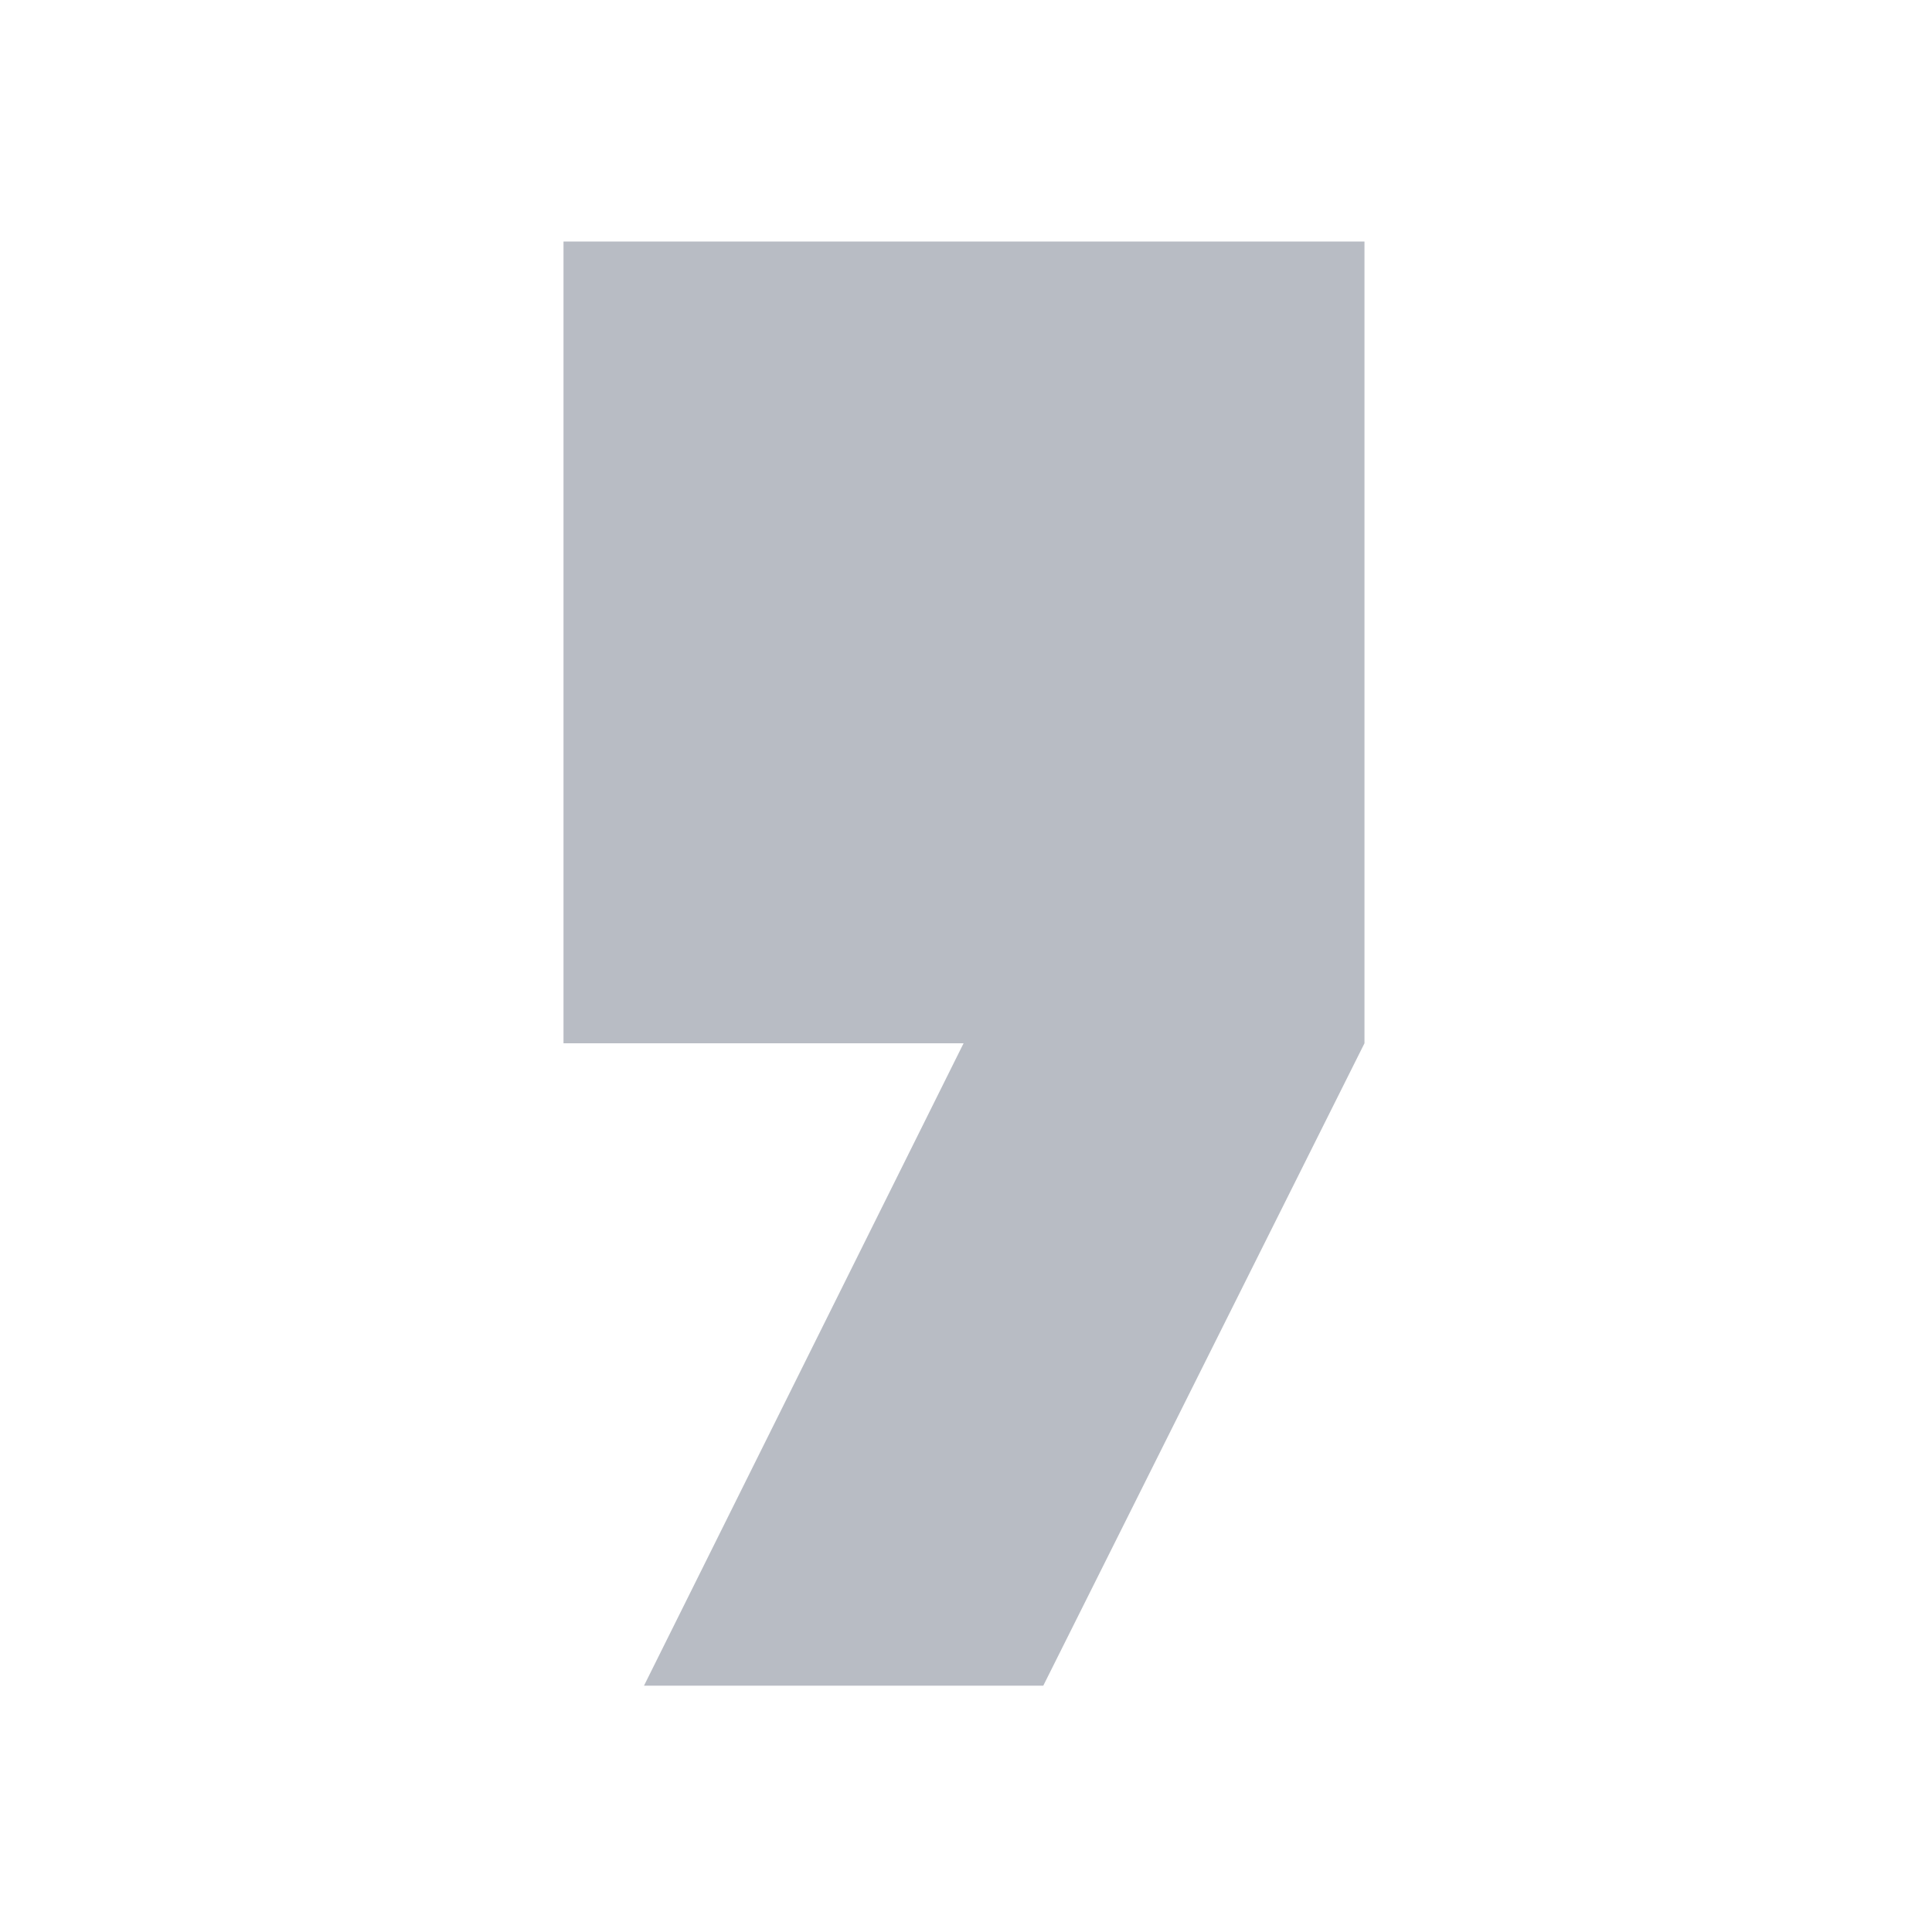
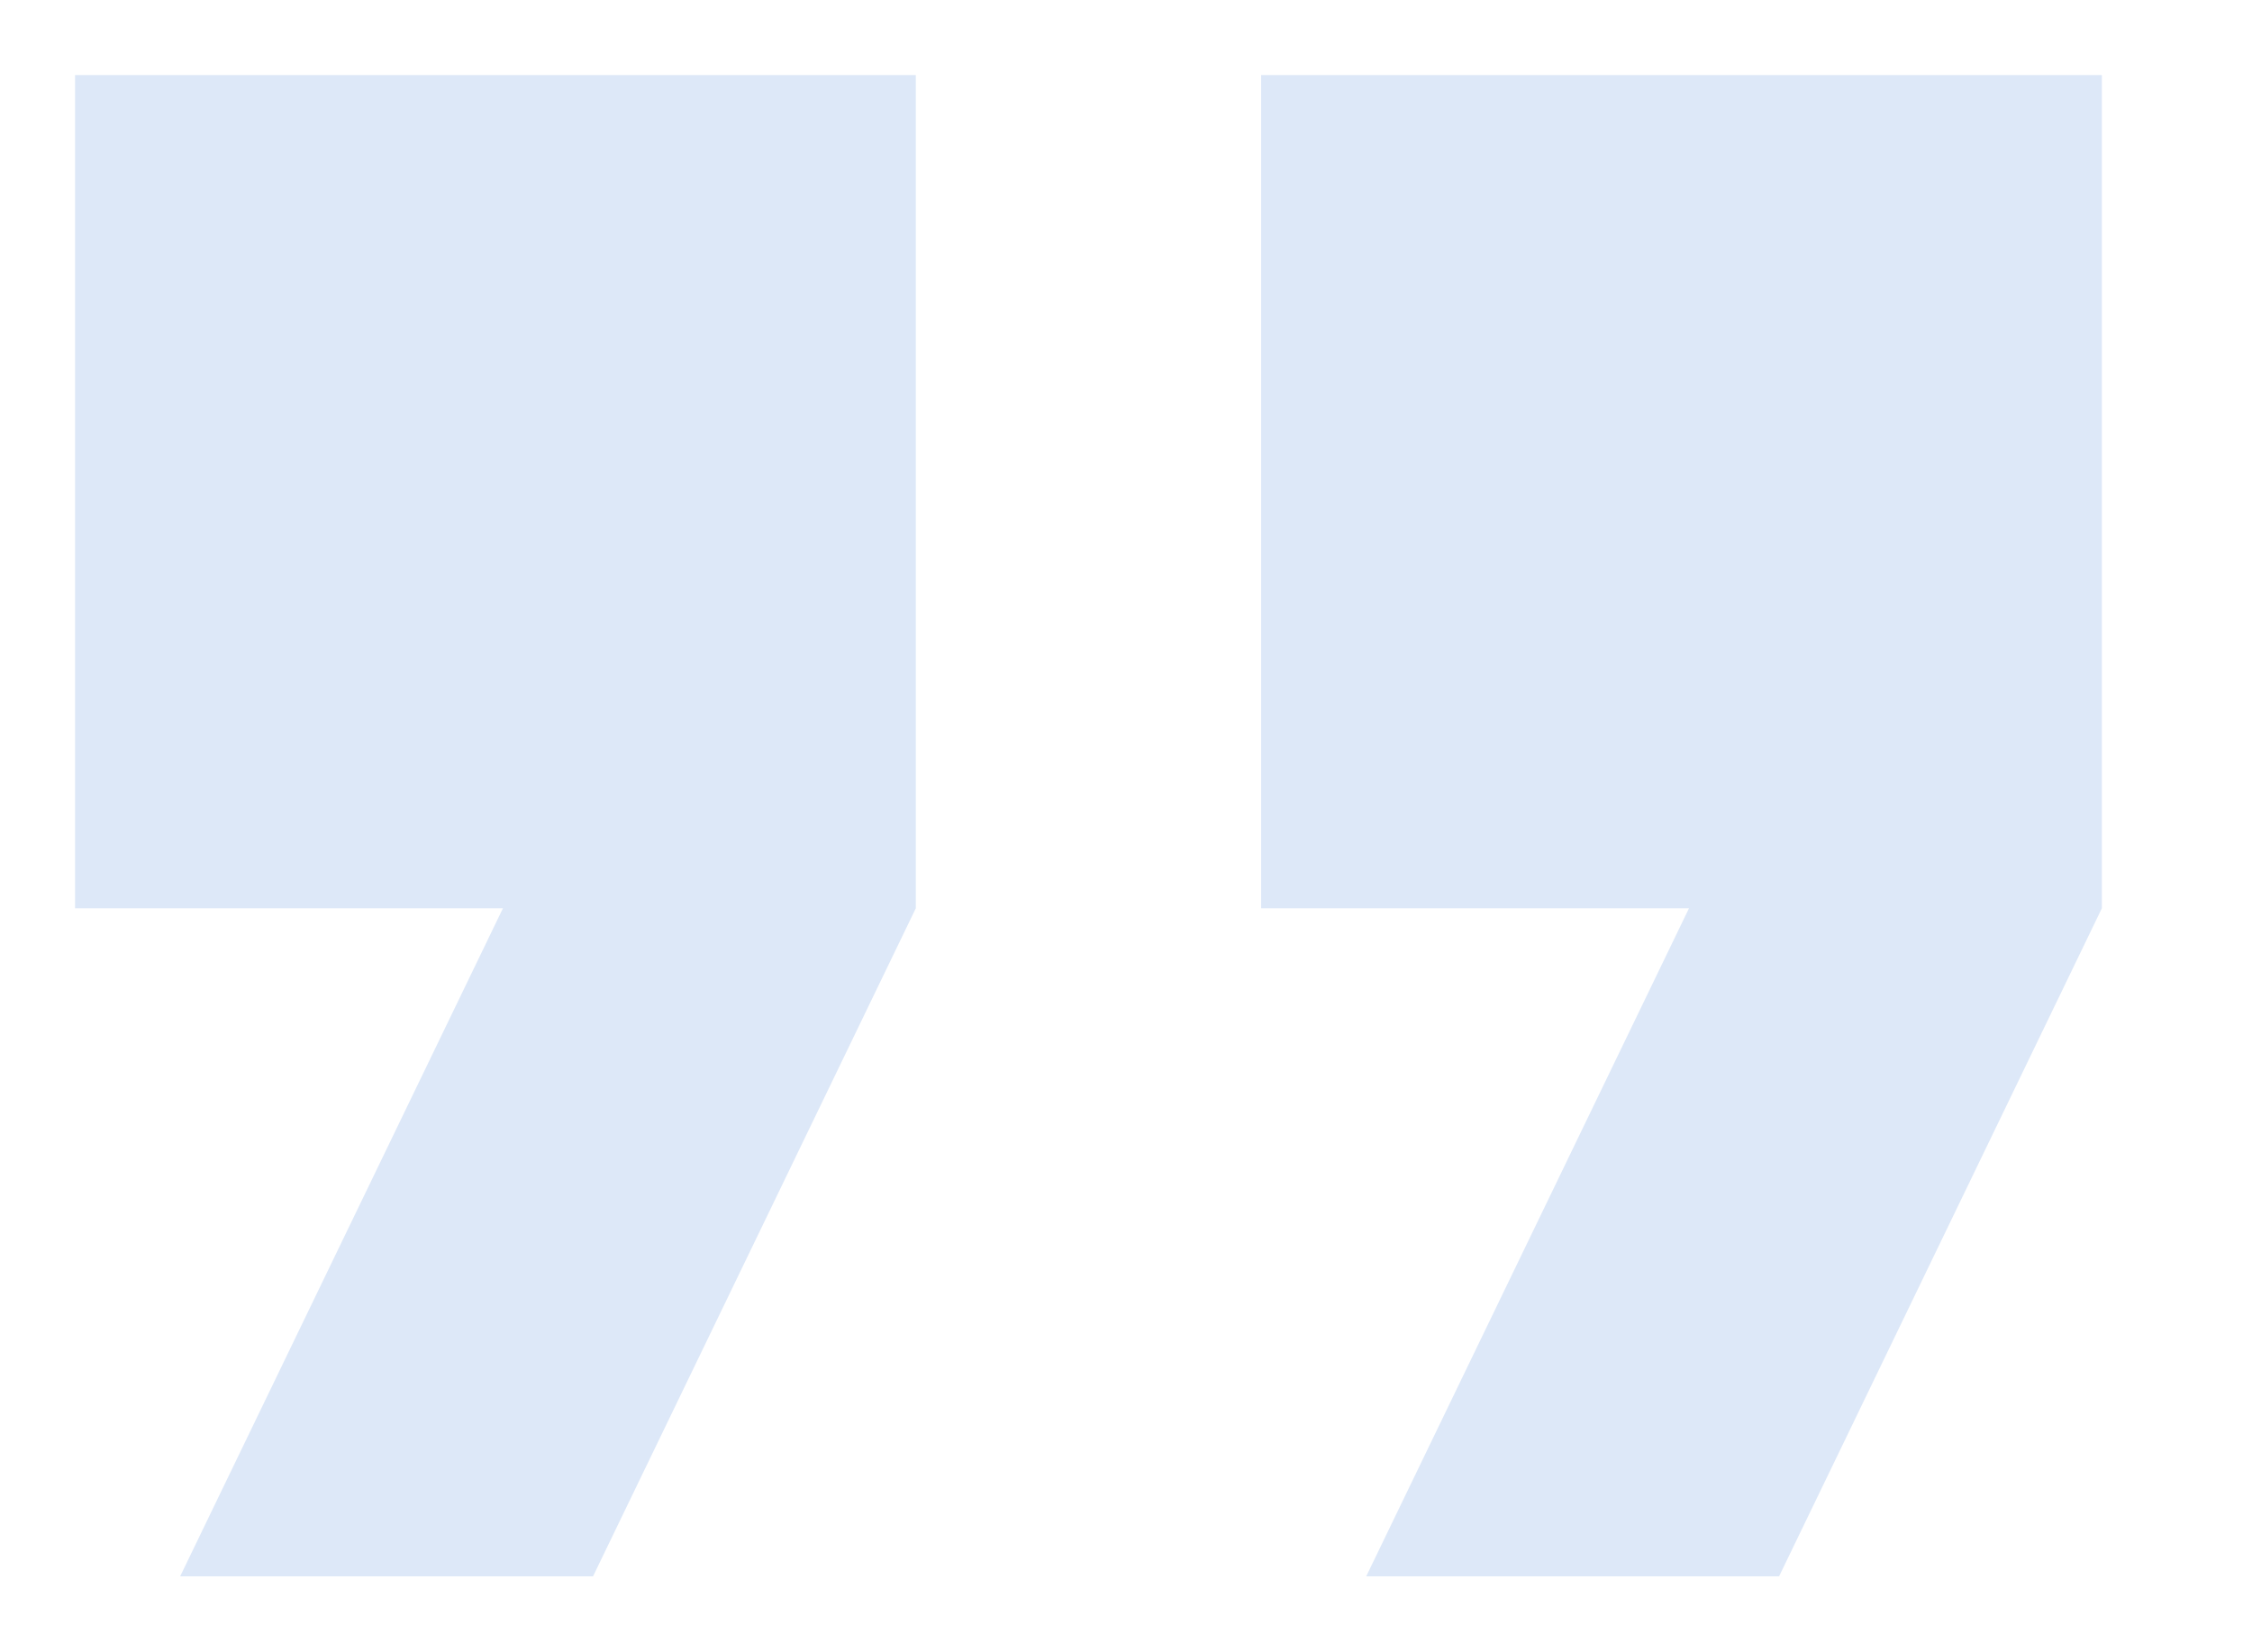
- <svg xmlns="http://www.w3.org/2000/svg" width="1em" height="1em" viewBox="0 0 24 24">
-   <path fill="#b8bcc4" d="M7 3h9.95v9.96l-3.99 7.98H8l3.97-7.98H7z" />
+ <svg xmlns="http://www.w3.org/2000/svg" viewBox="0 0 30 22" fill="none" role="img" aria-label="Comillas dobles cerradas">
+   <path fill="#DDE8F8" d="M1 1h11.2v11.1L7.9 21H2.4l4.3-8.9H1z" />
+   <path fill="#DDE8F8" d="M16.8 1H28v11.1L23.7 21h-5.5l4.3-8.9h-5.7z" />
</svg>
